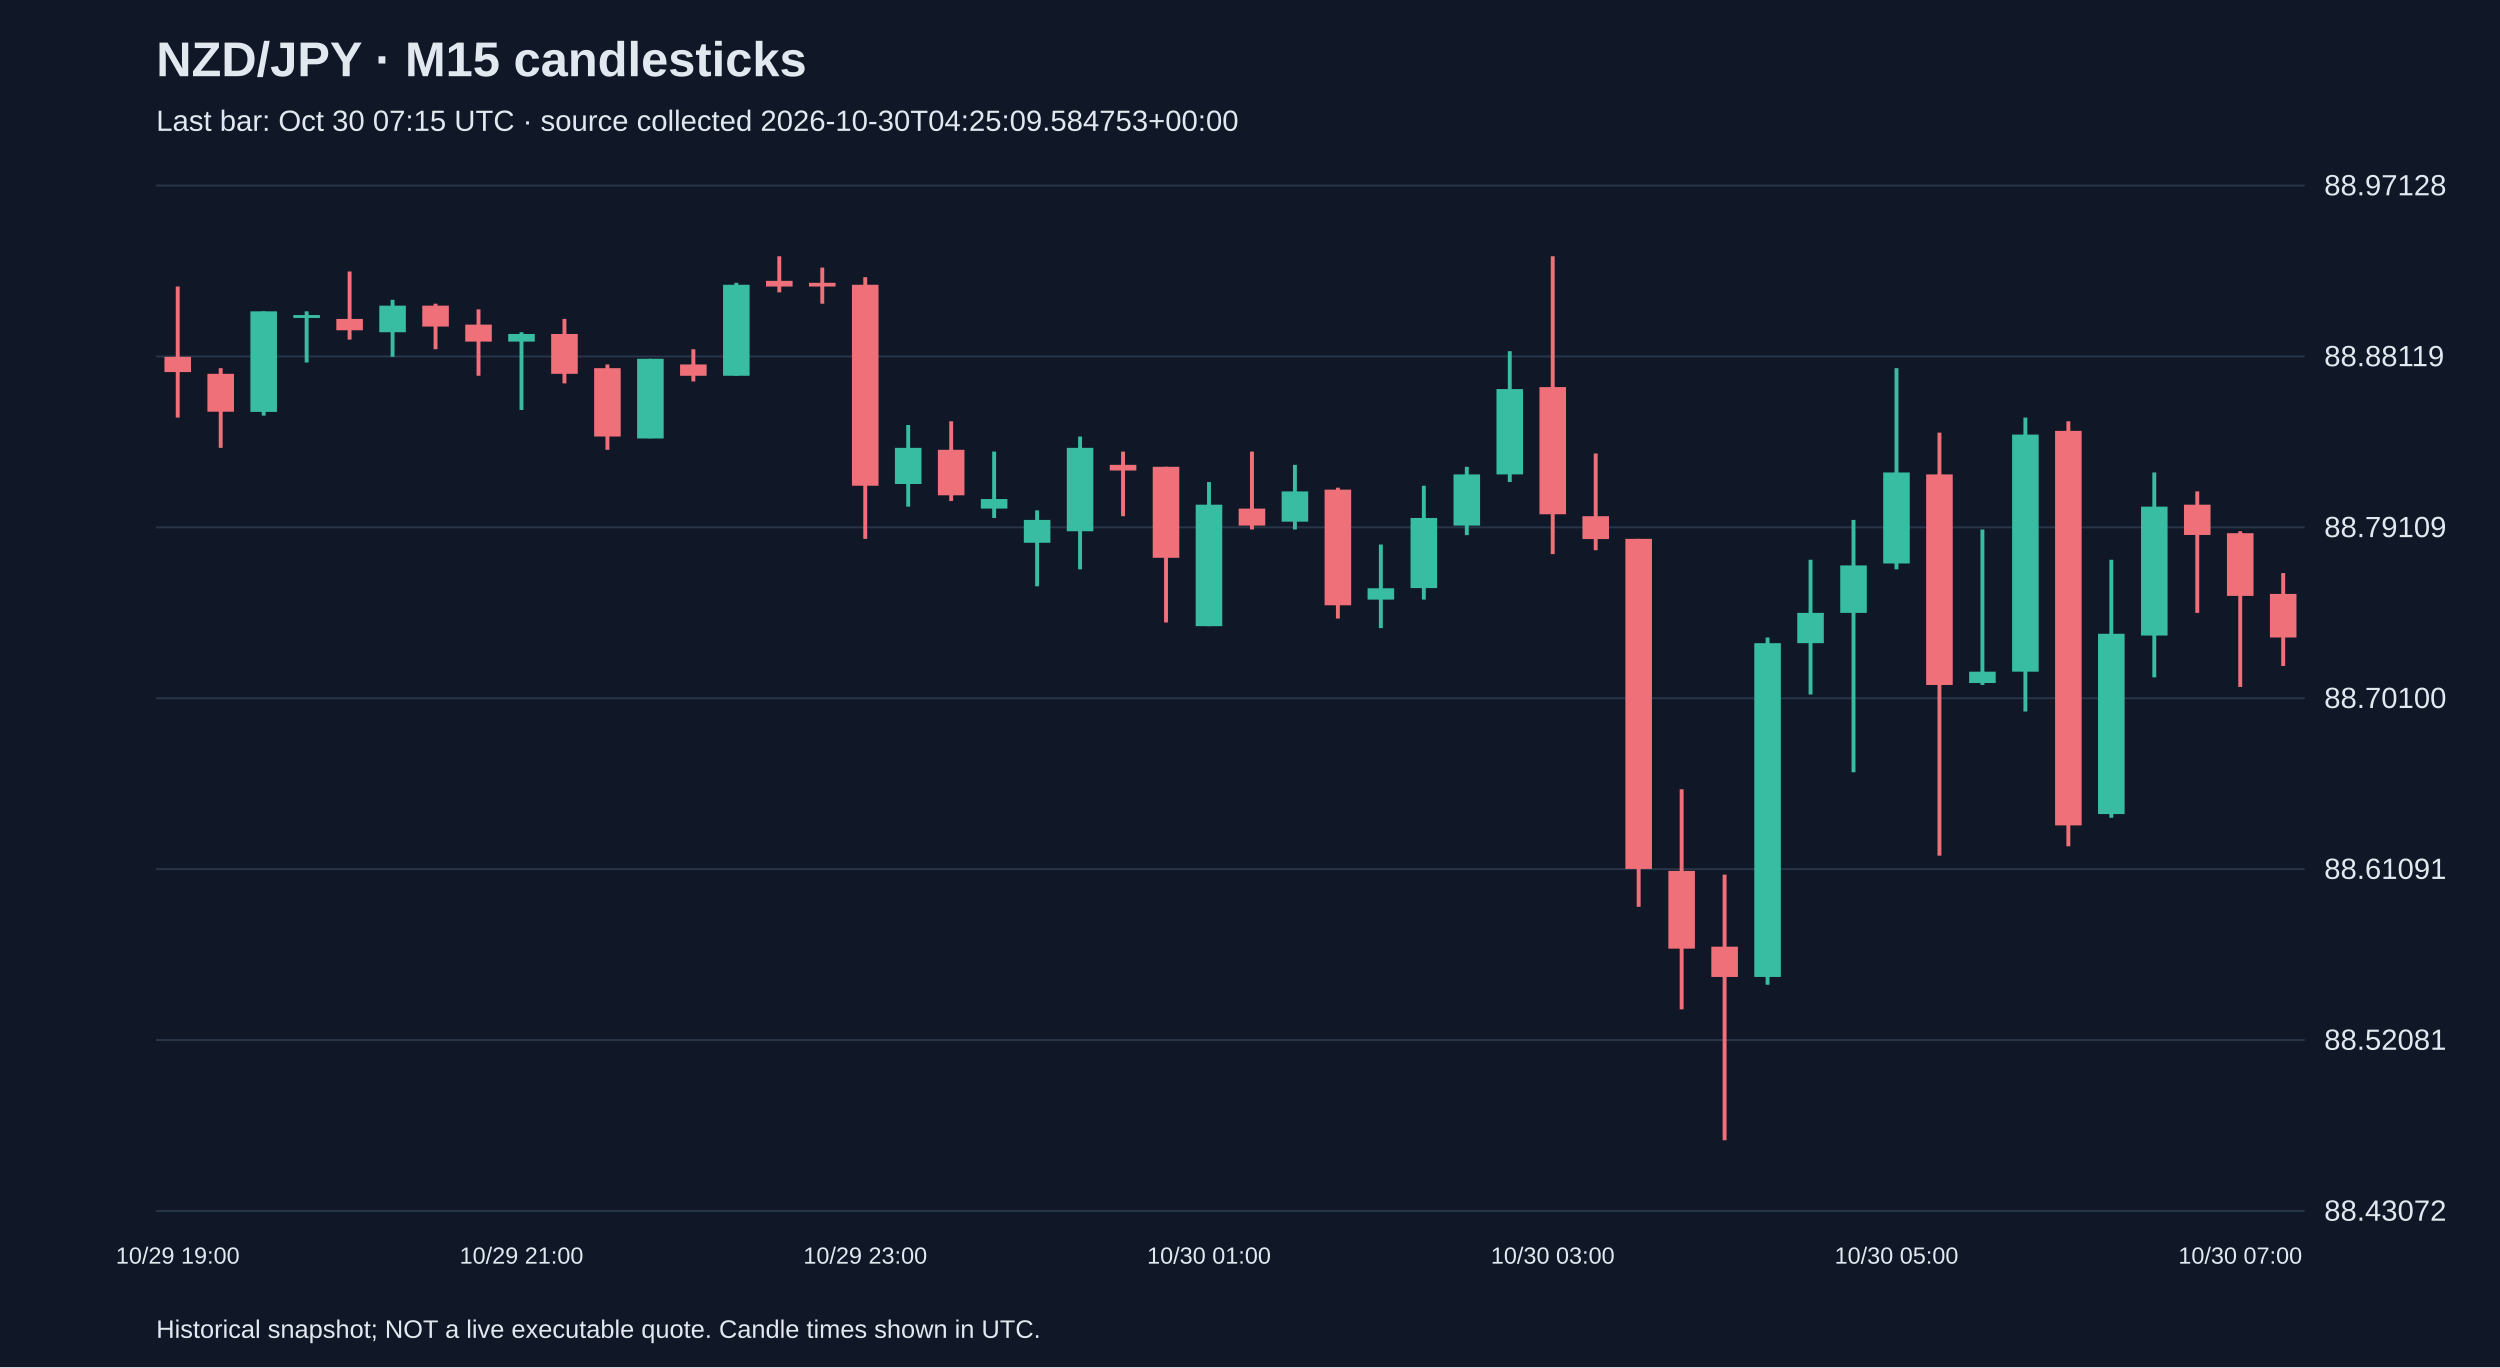
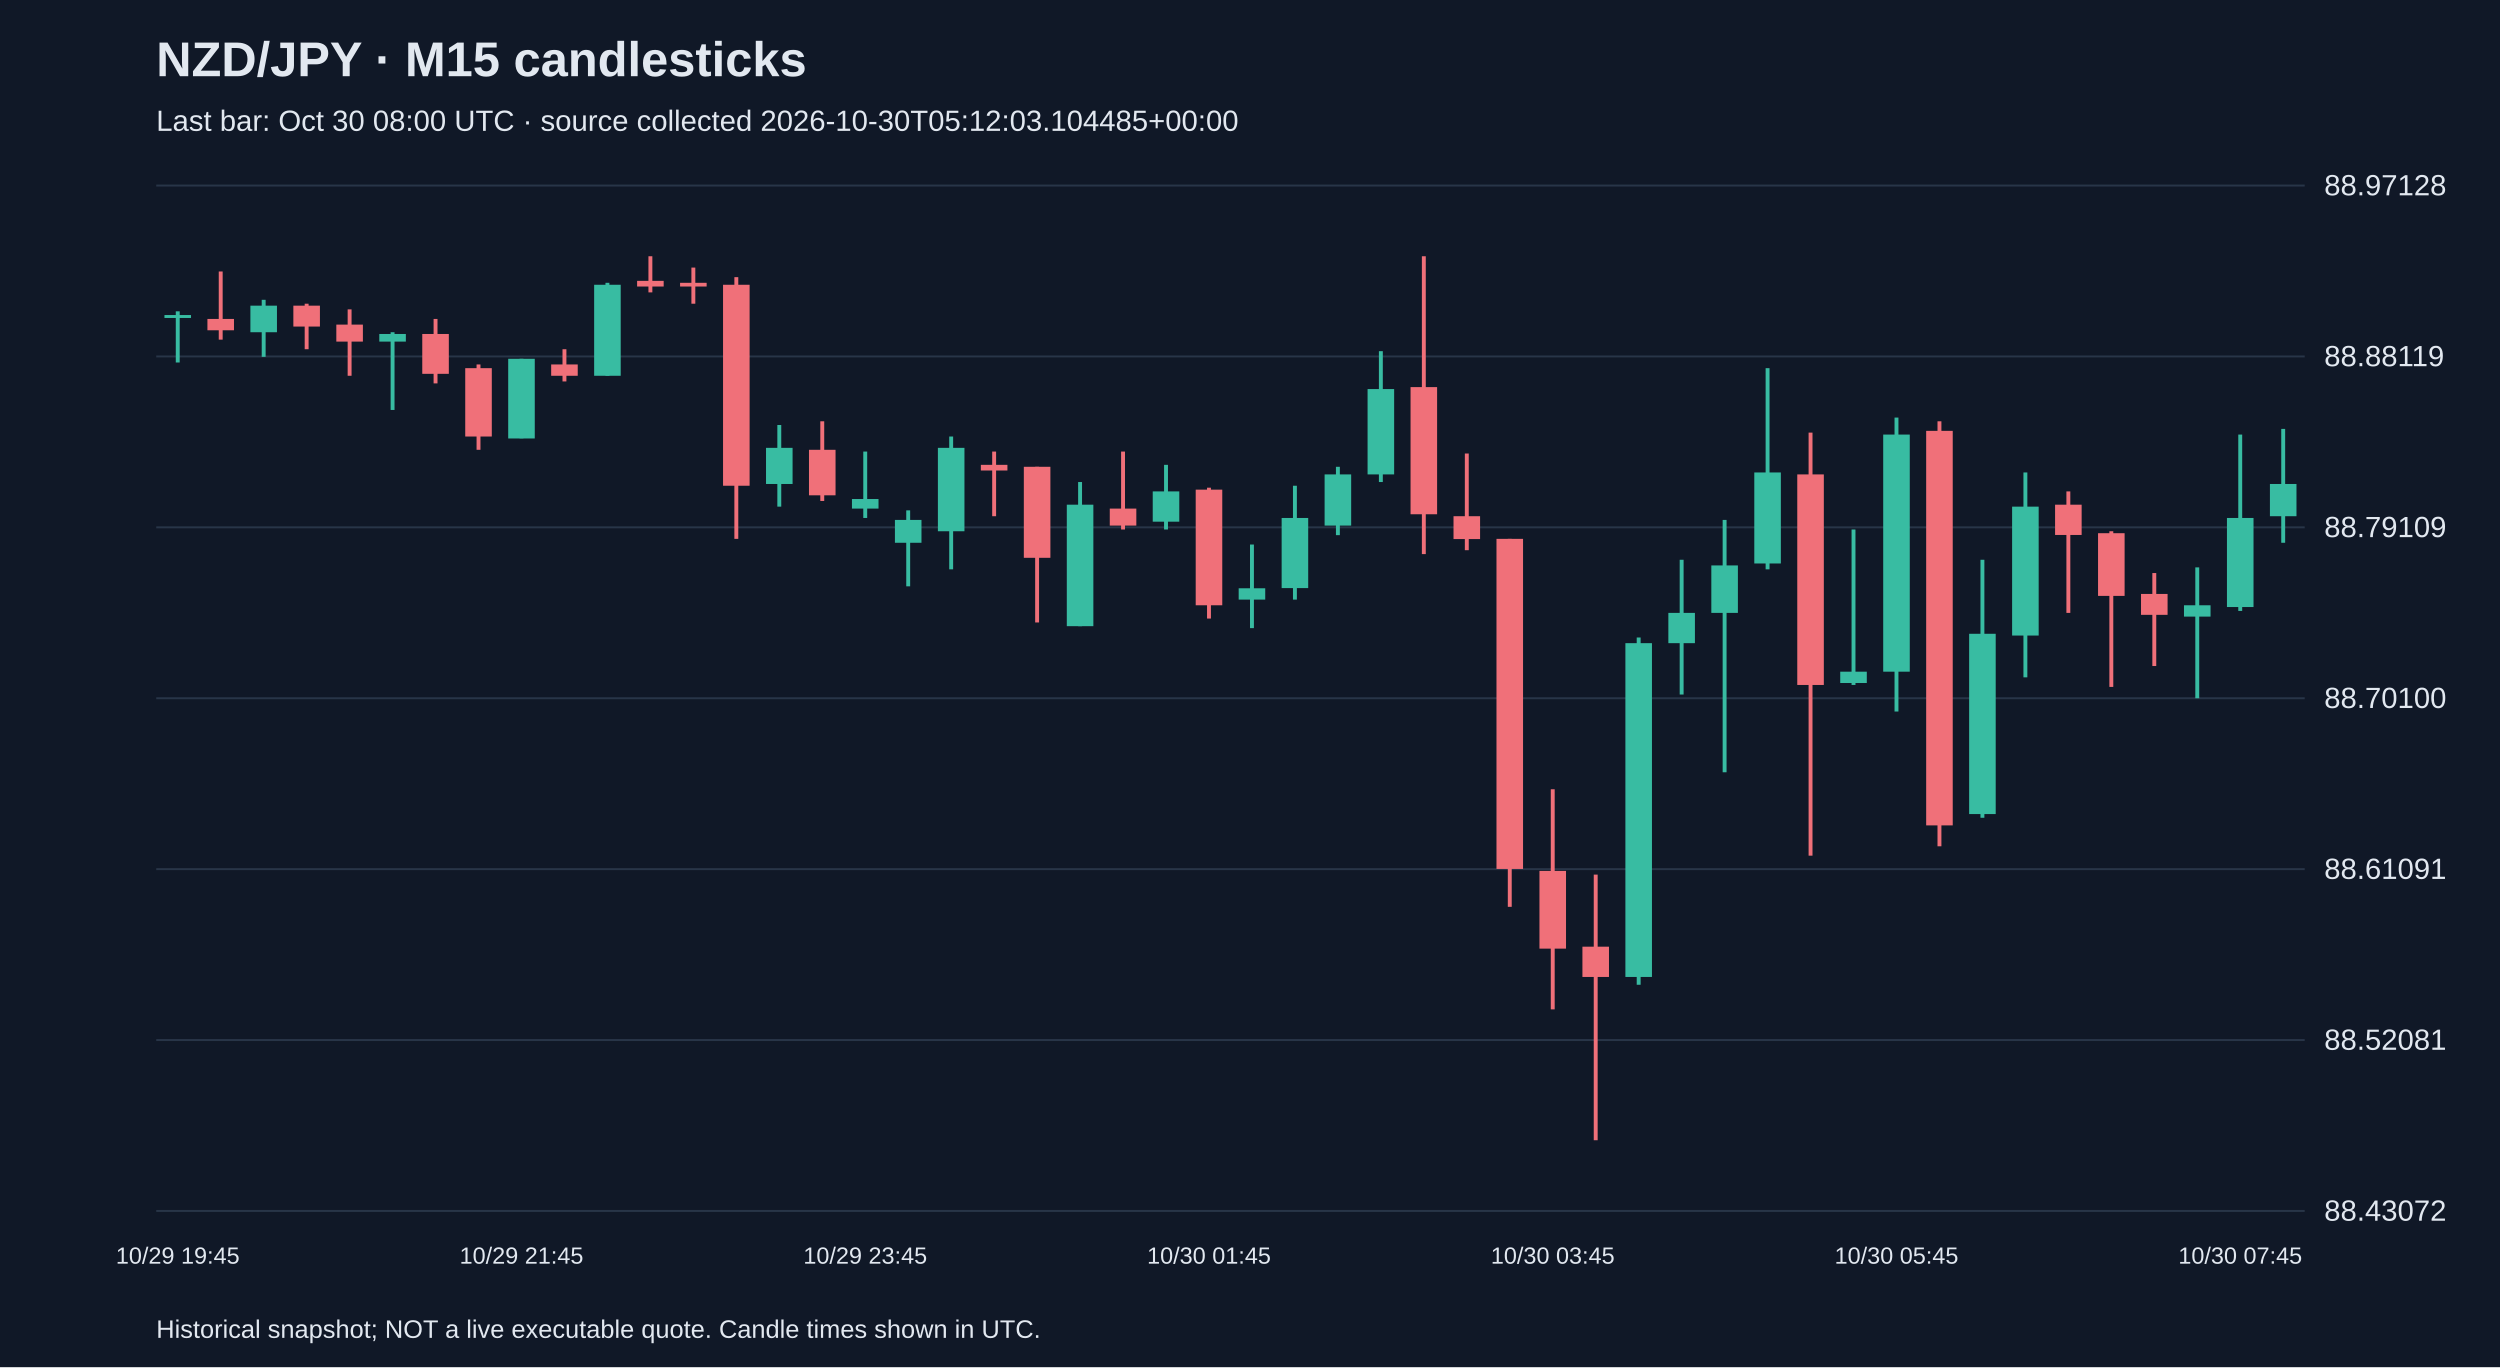
<svg xmlns="http://www.w3.org/2000/svg" viewBox="0 0 1280 700">
  <rect width="100%" height="100%" fill="#101827" />
  <style>text{font-family:Arial,sans-serif;fill:#e2e8f0}</style>
  <text x="80" y="39" font-size="25" font-weight="bold">NZD/JPY · M15 candlesticks</text>
-   <text x="80" y="67" font-size="15" fill="#a6b1c5">Last bar: Oct 30 07:15 UTC · source collected 2026-10-30T04:25:09.584753+00:00</text>
+   <text x="80" y="67" font-size="15" fill="#a6b1c5">Last bar: Oct 30 08:00 UTC · source collected 2026-10-30T05:12:03.104485+00:00</text>
  <line x1="80" y1="620.0" x2="1180" y2="620.0" stroke="#283548" />
  <text x="1190" y="625.0" font-size="15">88.43072</text>
  <line x1="80" y1="532.5" x2="1180" y2="532.5" stroke="#283548" />
  <text x="1190" y="537.5" font-size="15">88.52081</text>
  <line x1="80" y1="445.0" x2="1180" y2="445.0" stroke="#283548" />
  <text x="1190" y="450.0" font-size="15">88.61091</text>
  <line x1="80" y1="357.5" x2="1180" y2="357.5" stroke="#283548" />
  <text x="1190" y="362.5" font-size="15">88.70100</text>
  <line x1="80" y1="270.0" x2="1180" y2="270.0" stroke="#283548" />
  <text x="1190" y="275.0" font-size="15">88.79109</text>
  <line x1="80" y1="182.5" x2="1180" y2="182.5" stroke="#283548" />
  <text x="1190" y="187.5" font-size="15">88.88119</text>
  <line x1="80" y1="95.0" x2="1180" y2="95.0" stroke="#283548" />
  <text x="1190" y="100.0" font-size="15">88.97128</text>
-   <line x1="91.0" y1="146.7" x2="91.0" y2="213.8" stroke="#f07079" stroke-width="2" />
-   <rect x="84.2" y="182.7" width="13.6" height="7.8" fill="#f07079" />
-   <text x="91.0" y="647" text-anchor="middle" font-size="12">10/29 19:00</text>
-   <line x1="113.0" y1="188.5" x2="113.0" y2="229.3" stroke="#f07079" stroke-width="2" />
-   <rect x="106.2" y="191.4" width="13.6" height="19.4" fill="#f07079" />
-   <line x1="135.0" y1="159.4" x2="135.0" y2="212.8" stroke="#38bca2" stroke-width="2" />
-   <rect x="128.2" y="159.4" width="13.6" height="51.5" fill="#38bca2" />
-   <line x1="157.0" y1="159.4" x2="157.0" y2="185.6" stroke="#38bca2" stroke-width="2" />
-   <rect x="150.2" y="161.3" width="13.6" height="1.5" fill="#38bca2" />
-   <line x1="179.0" y1="139.0" x2="179.0" y2="173.9" stroke="#f07079" stroke-width="2" />
-   <rect x="172.2" y="163.3" width="13.6" height="5.8" fill="#f07079" />
-   <line x1="201.0" y1="153.5" x2="201.0" y2="182.7" stroke="#38bca2" stroke-width="2" />
-   <rect x="194.2" y="156.5" width="13.6" height="13.6" fill="#38bca2" />
-   <line x1="223.0" y1="155.5" x2="223.0" y2="178.8" stroke="#f07079" stroke-width="2" />
-   <rect x="216.2" y="156.5" width="13.6" height="10.7" fill="#f07079" />
-   <line x1="245.0" y1="158.4" x2="245.0" y2="192.4" stroke="#f07079" stroke-width="2" />
-   <rect x="238.2" y="166.2" width="13.6" height="8.7" fill="#f07079" />
-   <line x1="267.0" y1="170.1" x2="267.0" y2="209.9" stroke="#38bca2" stroke-width="2" />
-   <rect x="260.2" y="171.0" width="13.6" height="3.9" fill="#38bca2" />
-   <text x="267.0" y="647" text-anchor="middle" font-size="12">10/29 21:00</text>
-   <line x1="289.0" y1="163.3" x2="289.0" y2="196.3" stroke="#f07079" stroke-width="2" />
-   <rect x="282.2" y="171.0" width="13.6" height="20.4" fill="#f07079" />
-   <line x1="311.0" y1="186.6" x2="311.0" y2="230.3" stroke="#f07079" stroke-width="2" />
-   <rect x="304.2" y="188.5" width="13.6" height="35.0" fill="#f07079" />
-   <line x1="333.0" y1="183.7" x2="333.0" y2="224.4" stroke="#38bca2" stroke-width="2" />
-   <rect x="326.2" y="183.7" width="13.6" height="40.8" fill="#38bca2" />
-   <line x1="355.0" y1="178.8" x2="355.0" y2="195.3" stroke="#f07079" stroke-width="2" />
-   <rect x="348.2" y="186.6" width="13.6" height="5.8" fill="#f07079" />
-   <line x1="377.0" y1="144.8" x2="377.0" y2="192.4" stroke="#38bca2" stroke-width="2" />
-   <rect x="370.2" y="145.8" width="13.6" height="46.6" fill="#38bca2" />
-   <line x1="399.0" y1="131.2" x2="399.0" y2="149.7" stroke="#f07079" stroke-width="2" />
-   <rect x="392.2" y="143.8" width="13.6" height="2.9" fill="#f07079" />
-   <line x1="421.0" y1="137.0" x2="421.0" y2="155.5" stroke="#f07079" stroke-width="2" />
-   <rect x="414.2" y="144.8" width="13.6" height="1.9" fill="#f07079" />
-   <line x1="443.0" y1="141.9" x2="443.0" y2="275.9" stroke="#f07079" stroke-width="2" />
-   <rect x="436.2" y="145.8" width="13.6" height="102.9" fill="#f07079" />
-   <text x="443.0" y="647" text-anchor="middle" font-size="12">10/29 23:00</text>
-   <line x1="465.0" y1="217.6" x2="465.0" y2="259.4" stroke="#38bca2" stroke-width="2" />
-   <rect x="458.2" y="229.3" width="13.6" height="18.5" fill="#38bca2" />
-   <line x1="487.0" y1="215.7" x2="487.0" y2="256.5" stroke="#f07079" stroke-width="2" />
-   <rect x="480.2" y="230.3" width="13.6" height="23.3" fill="#f07079" />
-   <line x1="509.0" y1="231.2" x2="509.0" y2="265.2" stroke="#38bca2" stroke-width="2" />
-   <rect x="502.2" y="255.5" width="13.6" height="4.9" fill="#38bca2" />
-   <line x1="531.0" y1="261.3" x2="531.0" y2="300.2" stroke="#38bca2" stroke-width="2" />
-   <rect x="524.2" y="266.2" width="13.6" height="11.7" fill="#38bca2" />
-   <line x1="553.0" y1="223.5" x2="553.0" y2="291.5" stroke="#38bca2" stroke-width="2" />
-   <rect x="546.2" y="229.3" width="13.6" height="42.7" fill="#38bca2" />
-   <line x1="575.0" y1="231.2" x2="575.0" y2="264.3" stroke="#f07079" stroke-width="2" />
-   <rect x="568.2" y="238.0" width="13.6" height="2.9" fill="#f07079" />
-   <line x1="597.0" y1="239.0" x2="597.0" y2="318.7" stroke="#f07079" stroke-width="2" />
-   <rect x="590.2" y="239.0" width="13.6" height="46.6" fill="#f07079" />
-   <line x1="619.0" y1="246.8" x2="619.0" y2="320.6" stroke="#38bca2" stroke-width="2" />
-   <rect x="612.2" y="258.4" width="13.6" height="62.2" fill="#38bca2" />
-   <text x="619.0" y="647" text-anchor="middle" font-size="12">10/30 01:00</text>
-   <line x1="641.0" y1="231.2" x2="641.0" y2="271.1" stroke="#f07079" stroke-width="2" />
-   <rect x="634.2" y="260.4" width="13.6" height="8.7" fill="#f07079" />
-   <line x1="663.0" y1="238.0" x2="663.0" y2="271.1" stroke="#38bca2" stroke-width="2" />
-   <rect x="656.2" y="251.6" width="13.6" height="15.5" fill="#38bca2" />
-   <line x1="685.0" y1="249.7" x2="685.0" y2="316.7" stroke="#f07079" stroke-width="2" />
-   <rect x="678.2" y="250.7" width="13.6" height="59.2" fill="#f07079" />
-   <line x1="707.0" y1="278.8" x2="707.0" y2="321.6" stroke="#38bca2" stroke-width="2" />
-   <rect x="700.2" y="301.2" width="13.6" height="5.8" fill="#38bca2" />
-   <line x1="729.0" y1="248.7" x2="729.0" y2="307.0" stroke="#38bca2" stroke-width="2" />
-   <rect x="722.2" y="265.2" width="13.6" height="35.9" fill="#38bca2" />
-   <line x1="751.0" y1="239.0" x2="751.0" y2="274.0" stroke="#38bca2" stroke-width="2" />
-   <rect x="744.2" y="242.9" width="13.6" height="26.2" fill="#38bca2" />
-   <line x1="773.0" y1="179.8" x2="773.0" y2="246.8" stroke="#38bca2" stroke-width="2" />
-   <rect x="766.2" y="199.2" width="13.6" height="43.7" fill="#38bca2" />
-   <line x1="795.0" y1="131.2" x2="795.0" y2="283.7" stroke="#f07079" stroke-width="2" />
-   <rect x="788.2" y="198.2" width="13.6" height="65.1" fill="#f07079" />
-   <text x="795.0" y="647" text-anchor="middle" font-size="12">10/30 03:00</text>
-   <line x1="817.0" y1="232.2" x2="817.0" y2="281.7" stroke="#f07079" stroke-width="2" />
-   <rect x="810.2" y="264.3" width="13.6" height="11.7" fill="#f07079" />
-   <line x1="839.0" y1="275.9" x2="839.0" y2="464.3" stroke="#f07079" stroke-width="2" />
-   <rect x="832.2" y="275.9" width="13.6" height="169.0" fill="#f07079" />
-   <line x1="861.0" y1="404.1" x2="861.0" y2="516.8" stroke="#f07079" stroke-width="2" />
-   <rect x="854.2" y="445.9" width="13.6" height="39.8" fill="#f07079" />
-   <line x1="883.0" y1="447.8" x2="883.0" y2="583.8" stroke="#f07079" stroke-width="2" />
-   <rect x="876.2" y="484.7" width="13.6" height="15.5" fill="#f07079" />
-   <line x1="905.0" y1="326.4" x2="905.0" y2="504.2" stroke="#38bca2" stroke-width="2" />
-   <rect x="898.2" y="329.3" width="13.6" height="170.9" fill="#38bca2" />
-   <line x1="927.0" y1="286.6" x2="927.0" y2="355.6" stroke="#38bca2" stroke-width="2" />
-   <rect x="920.2" y="313.8" width="13.6" height="15.5" fill="#38bca2" />
-   <line x1="949.0" y1="266.2" x2="949.0" y2="395.4" stroke="#38bca2" stroke-width="2" />
-   <rect x="942.2" y="289.5" width="13.6" height="24.3" fill="#38bca2" />
-   <line x1="971.0" y1="188.5" x2="971.0" y2="291.5" stroke="#38bca2" stroke-width="2" />
-   <rect x="964.2" y="241.9" width="13.6" height="46.6" fill="#38bca2" />
-   <text x="971.0" y="647" text-anchor="middle" font-size="12">10/30 05:00</text>
-   <line x1="993.0" y1="221.5" x2="993.0" y2="438.1" stroke="#f07079" stroke-width="2" />
-   <rect x="986.2" y="242.9" width="13.6" height="107.8" fill="#f07079" />
-   <line x1="1015.0" y1="271.1" x2="1015.0" y2="350.7" stroke="#38bca2" stroke-width="2" />
-   <rect x="1008.2" y="343.9" width="13.6" height="5.8" fill="#38bca2" />
-   <line x1="1037.0" y1="213.8" x2="1037.0" y2="364.3" stroke="#38bca2" stroke-width="2" />
-   <rect x="1030.2" y="222.5" width="13.6" height="121.4" fill="#38bca2" />
-   <line x1="1059.0" y1="215.7" x2="1059.0" y2="433.3" stroke="#f07079" stroke-width="2" />
-   <rect x="1052.2" y="220.6" width="13.6" height="202.0" fill="#f07079" />
-   <line x1="1081.0" y1="286.6" x2="1081.0" y2="418.7" stroke="#38bca2" stroke-width="2" />
-   <rect x="1074.2" y="324.5" width="13.6" height="92.3" fill="#38bca2" />
-   <line x1="1103.0" y1="241.9" x2="1103.0" y2="346.8" stroke="#38bca2" stroke-width="2" />
-   <rect x="1096.2" y="259.4" width="13.6" height="66.0" fill="#38bca2" />
-   <line x1="1125.0" y1="251.6" x2="1125.0" y2="313.8" stroke="#f07079" stroke-width="2" />
-   <rect x="1118.2" y="258.4" width="13.6" height="15.5" fill="#f07079" />
-   <line x1="1147.0" y1="272.0" x2="1147.0" y2="351.7" stroke="#f07079" stroke-width="2" />
-   <rect x="1140.2" y="273.0" width="13.6" height="32.1" fill="#f07079" />
-   <text x="1147.0" y="647" text-anchor="middle" font-size="12">10/30 07:00</text>
-   <line x1="1169.0" y1="293.4" x2="1169.0" y2="341.0" stroke="#f07079" stroke-width="2" />
-   <rect x="1162.2" y="304.1" width="13.6" height="22.3" fill="#f07079" />
+   <line x1="91.0" y1="159.4" x2="91.0" y2="185.6" stroke="#38bca2" stroke-width="2" />
+   <rect x="84.2" y="161.3" width="13.6" height="1.5" fill="#38bca2" />
+   <text x="91.0" y="647" text-anchor="middle" font-size="12">10/29 19:45</text>
+   <line x1="113.0" y1="139.0" x2="113.0" y2="173.9" stroke="#f07079" stroke-width="2" />
+   <rect x="106.2" y="163.3" width="13.6" height="5.8" fill="#f07079" />
+   <line x1="135.0" y1="153.5" x2="135.0" y2="182.7" stroke="#38bca2" stroke-width="2" />
+   <rect x="128.2" y="156.5" width="13.6" height="13.6" fill="#38bca2" />
+   <line x1="157.0" y1="155.5" x2="157.0" y2="178.8" stroke="#f07079" stroke-width="2" />
+   <rect x="150.2" y="156.5" width="13.6" height="10.7" fill="#f07079" />
+   <line x1="179.0" y1="158.4" x2="179.0" y2="192.4" stroke="#f07079" stroke-width="2" />
+   <rect x="172.2" y="166.2" width="13.6" height="8.7" fill="#f07079" />
+   <line x1="201.0" y1="170.1" x2="201.0" y2="209.9" stroke="#38bca2" stroke-width="2" />
+   <rect x="194.2" y="171.0" width="13.6" height="3.9" fill="#38bca2" />
+   <line x1="223.0" y1="163.3" x2="223.0" y2="196.3" stroke="#f07079" stroke-width="2" />
+   <rect x="216.2" y="171.0" width="13.6" height="20.4" fill="#f07079" />
+   <line x1="245.0" y1="186.6" x2="245.0" y2="230.3" stroke="#f07079" stroke-width="2" />
+   <rect x="238.2" y="188.5" width="13.6" height="35.0" fill="#f07079" />
+   <line x1="267.0" y1="183.7" x2="267.0" y2="224.4" stroke="#38bca2" stroke-width="2" />
+   <rect x="260.2" y="183.7" width="13.6" height="40.8" fill="#38bca2" />
+   <text x="267.0" y="647" text-anchor="middle" font-size="12">10/29 21:45</text>
+   <line x1="289.0" y1="178.8" x2="289.0" y2="195.3" stroke="#f07079" stroke-width="2" />
+   <rect x="282.2" y="186.6" width="13.6" height="5.8" fill="#f07079" />
+   <line x1="311.0" y1="144.8" x2="311.0" y2="192.4" stroke="#38bca2" stroke-width="2" />
+   <rect x="304.2" y="145.8" width="13.6" height="46.6" fill="#38bca2" />
+   <line x1="333.0" y1="131.2" x2="333.0" y2="149.7" stroke="#f07079" stroke-width="2" />
+   <rect x="326.2" y="143.8" width="13.6" height="2.9" fill="#f07079" />
+   <line x1="355.0" y1="137.0" x2="355.0" y2="155.5" stroke="#f07079" stroke-width="2" />
+   <rect x="348.2" y="144.8" width="13.6" height="1.9" fill="#f07079" />
+   <line x1="377.0" y1="141.9" x2="377.0" y2="275.9" stroke="#f07079" stroke-width="2" />
+   <rect x="370.2" y="145.8" width="13.6" height="102.9" fill="#f07079" />
+   <line x1="399.0" y1="217.6" x2="399.0" y2="259.4" stroke="#38bca2" stroke-width="2" />
+   <rect x="392.2" y="229.3" width="13.6" height="18.5" fill="#38bca2" />
+   <line x1="421.0" y1="215.7" x2="421.0" y2="256.5" stroke="#f07079" stroke-width="2" />
+   <rect x="414.2" y="230.3" width="13.6" height="23.3" fill="#f07079" />
+   <line x1="443.0" y1="231.2" x2="443.0" y2="265.2" stroke="#38bca2" stroke-width="2" />
+   <rect x="436.2" y="255.5" width="13.6" height="4.9" fill="#38bca2" />
+   <text x="443.0" y="647" text-anchor="middle" font-size="12">10/29 23:45</text>
+   <line x1="465.0" y1="261.3" x2="465.0" y2="300.2" stroke="#38bca2" stroke-width="2" />
+   <rect x="458.2" y="266.2" width="13.6" height="11.7" fill="#38bca2" />
+   <line x1="487.0" y1="223.5" x2="487.0" y2="291.5" stroke="#38bca2" stroke-width="2" />
+   <rect x="480.2" y="229.3" width="13.6" height="42.7" fill="#38bca2" />
+   <line x1="509.0" y1="231.2" x2="509.0" y2="264.3" stroke="#f07079" stroke-width="2" />
+   <rect x="502.2" y="238.0" width="13.6" height="2.9" fill="#f07079" />
+   <line x1="531.0" y1="239.0" x2="531.0" y2="318.7" stroke="#f07079" stroke-width="2" />
+   <rect x="524.2" y="239.0" width="13.6" height="46.6" fill="#f07079" />
+   <line x1="553.0" y1="246.8" x2="553.0" y2="320.6" stroke="#38bca2" stroke-width="2" />
+   <rect x="546.2" y="258.4" width="13.6" height="62.2" fill="#38bca2" />
+   <line x1="575.0" y1="231.2" x2="575.0" y2="271.1" stroke="#f07079" stroke-width="2" />
+   <rect x="568.2" y="260.4" width="13.6" height="8.7" fill="#f07079" />
+   <line x1="597.0" y1="238.0" x2="597.0" y2="271.1" stroke="#38bca2" stroke-width="2" />
+   <rect x="590.2" y="251.6" width="13.6" height="15.5" fill="#38bca2" />
+   <line x1="619.0" y1="249.7" x2="619.0" y2="316.7" stroke="#f07079" stroke-width="2" />
+   <rect x="612.2" y="250.7" width="13.6" height="59.2" fill="#f07079" />
+   <text x="619.0" y="647" text-anchor="middle" font-size="12">10/30 01:45</text>
+   <line x1="641.0" y1="278.8" x2="641.0" y2="321.6" stroke="#38bca2" stroke-width="2" />
+   <rect x="634.2" y="301.2" width="13.6" height="5.8" fill="#38bca2" />
+   <line x1="663.0" y1="248.7" x2="663.0" y2="307.0" stroke="#38bca2" stroke-width="2" />
+   <rect x="656.2" y="265.2" width="13.6" height="35.9" fill="#38bca2" />
+   <line x1="685.0" y1="239.0" x2="685.0" y2="274.0" stroke="#38bca2" stroke-width="2" />
+   <rect x="678.2" y="242.9" width="13.6" height="26.2" fill="#38bca2" />
+   <line x1="707.0" y1="179.8" x2="707.0" y2="246.8" stroke="#38bca2" stroke-width="2" />
+   <rect x="700.2" y="199.2" width="13.6" height="43.7" fill="#38bca2" />
+   <line x1="729.0" y1="131.2" x2="729.0" y2="283.7" stroke="#f07079" stroke-width="2" />
+   <rect x="722.2" y="198.2" width="13.6" height="65.1" fill="#f07079" />
+   <line x1="751.0" y1="232.2" x2="751.0" y2="281.7" stroke="#f07079" stroke-width="2" />
+   <rect x="744.2" y="264.3" width="13.6" height="11.7" fill="#f07079" />
+   <line x1="773.0" y1="275.9" x2="773.0" y2="464.3" stroke="#f07079" stroke-width="2" />
+   <rect x="766.2" y="275.9" width="13.6" height="169.0" fill="#f07079" />
+   <line x1="795.0" y1="404.1" x2="795.0" y2="516.8" stroke="#f07079" stroke-width="2" />
+   <rect x="788.2" y="445.9" width="13.6" height="39.8" fill="#f07079" />
+   <text x="795.0" y="647" text-anchor="middle" font-size="12">10/30 03:45</text>
+   <line x1="817.0" y1="447.8" x2="817.0" y2="583.8" stroke="#f07079" stroke-width="2" />
+   <rect x="810.2" y="484.7" width="13.6" height="15.5" fill="#f07079" />
+   <line x1="839.0" y1="326.4" x2="839.0" y2="504.2" stroke="#38bca2" stroke-width="2" />
+   <rect x="832.2" y="329.3" width="13.6" height="170.9" fill="#38bca2" />
+   <line x1="861.0" y1="286.6" x2="861.0" y2="355.6" stroke="#38bca2" stroke-width="2" />
+   <rect x="854.2" y="313.8" width="13.6" height="15.5" fill="#38bca2" />
+   <line x1="883.0" y1="266.2" x2="883.0" y2="395.4" stroke="#38bca2" stroke-width="2" />
+   <rect x="876.2" y="289.5" width="13.6" height="24.3" fill="#38bca2" />
+   <line x1="905.0" y1="188.5" x2="905.0" y2="291.5" stroke="#38bca2" stroke-width="2" />
+   <rect x="898.2" y="241.9" width="13.6" height="46.6" fill="#38bca2" />
+   <line x1="927.0" y1="221.5" x2="927.0" y2="438.1" stroke="#f07079" stroke-width="2" />
+   <rect x="920.2" y="242.9" width="13.6" height="107.8" fill="#f07079" />
+   <line x1="949.0" y1="271.1" x2="949.0" y2="350.7" stroke="#38bca2" stroke-width="2" />
+   <rect x="942.2" y="343.9" width="13.6" height="5.8" fill="#38bca2" />
+   <line x1="971.0" y1="213.8" x2="971.0" y2="364.3" stroke="#38bca2" stroke-width="2" />
+   <rect x="964.2" y="222.5" width="13.6" height="121.4" fill="#38bca2" />
+   <text x="971.0" y="647" text-anchor="middle" font-size="12">10/30 05:45</text>
+   <line x1="993.0" y1="215.7" x2="993.0" y2="433.3" stroke="#f07079" stroke-width="2" />
+   <rect x="986.2" y="220.6" width="13.6" height="202.0" fill="#f07079" />
+   <line x1="1015.0" y1="286.6" x2="1015.0" y2="418.7" stroke="#38bca2" stroke-width="2" />
+   <rect x="1008.2" y="324.5" width="13.6" height="92.3" fill="#38bca2" />
+   <line x1="1037.0" y1="241.9" x2="1037.0" y2="346.8" stroke="#38bca2" stroke-width="2" />
+   <rect x="1030.2" y="259.4" width="13.6" height="66.0" fill="#38bca2" />
+   <line x1="1059.0" y1="251.6" x2="1059.0" y2="313.8" stroke="#f07079" stroke-width="2" />
+   <rect x="1052.2" y="258.4" width="13.6" height="15.5" fill="#f07079" />
+   <line x1="1081.0" y1="272.0" x2="1081.0" y2="351.7" stroke="#f07079" stroke-width="2" />
+   <rect x="1074.2" y="273.0" width="13.6" height="32.1" fill="#f07079" />
+   <line x1="1103.0" y1="293.4" x2="1103.0" y2="341.0" stroke="#f07079" stroke-width="2" />
+   <rect x="1096.2" y="304.1" width="13.6" height="10.7" fill="#f07079" />
+   <line x1="1125.0" y1="290.5" x2="1125.0" y2="357.5" stroke="#38bca2" stroke-width="2" />
+   <rect x="1118.2" y="309.9" width="13.6" height="5.8" fill="#38bca2" />
+   <line x1="1147.0" y1="222.5" x2="1147.0" y2="312.8" stroke="#38bca2" stroke-width="2" />
+   <rect x="1140.2" y="265.2" width="13.6" height="45.6" fill="#38bca2" />
+   <text x="1147.0" y="647" text-anchor="middle" font-size="12">10/30 07:45</text>
+   <line x1="1169.0" y1="219.6" x2="1169.0" y2="277.9" stroke="#38bca2" stroke-width="2" />
+   <rect x="1162.2" y="247.8" width="13.6" height="16.5" fill="#38bca2" />
  <text x="80" y="685" font-size="13">Historical snapshot; NOT a live executable quote. Candle times shown in UTC.</text>
</svg>
